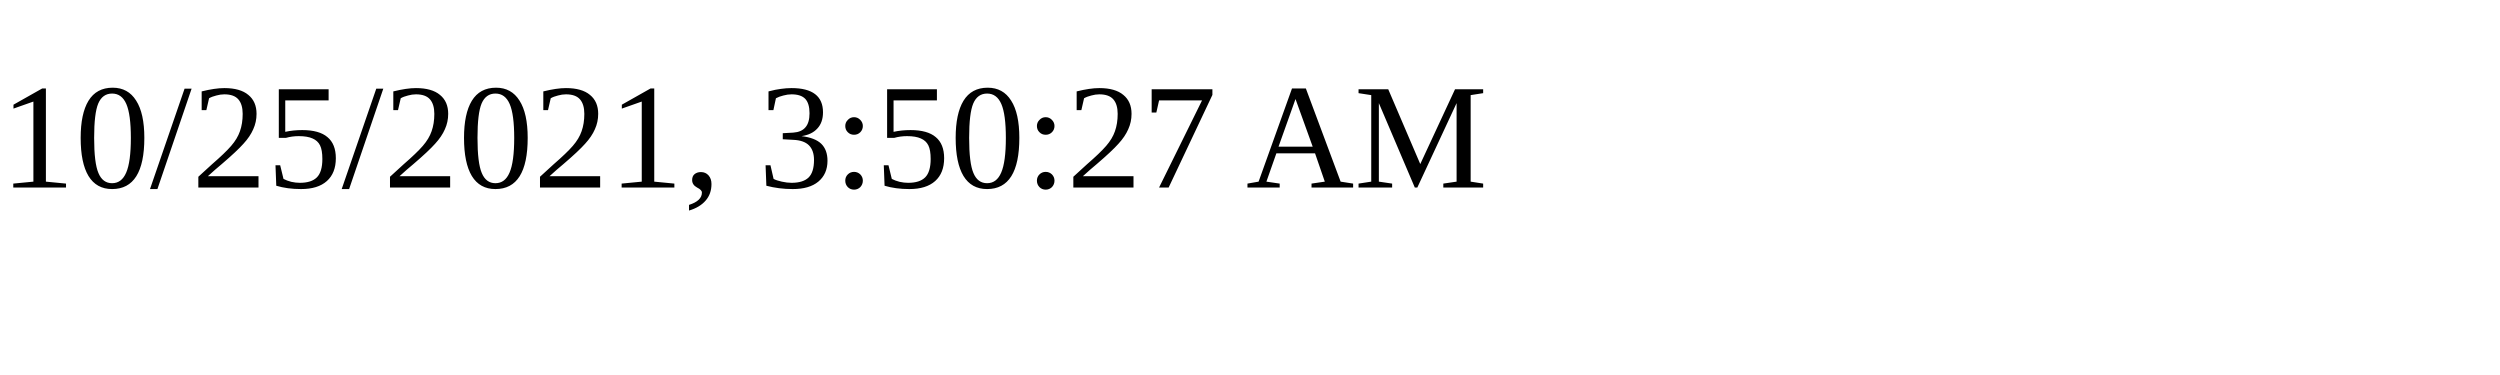
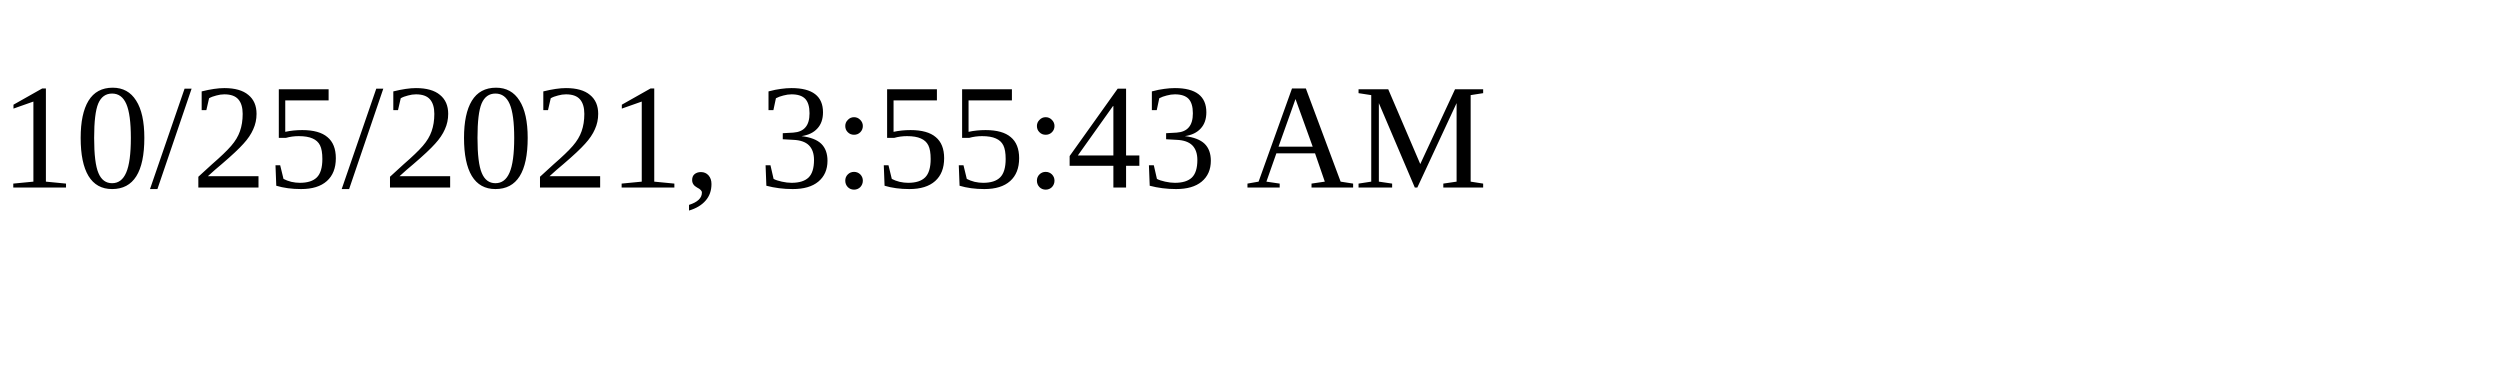
<svg xmlns="http://www.w3.org/2000/svg" height="30" width="200">
-   <text x="0" y="15">10/25/2021, 3:50:27 AM</text>
+   <text x="0" y="15">10/25/2021, 3:55:43 AM</text>
</svg>
